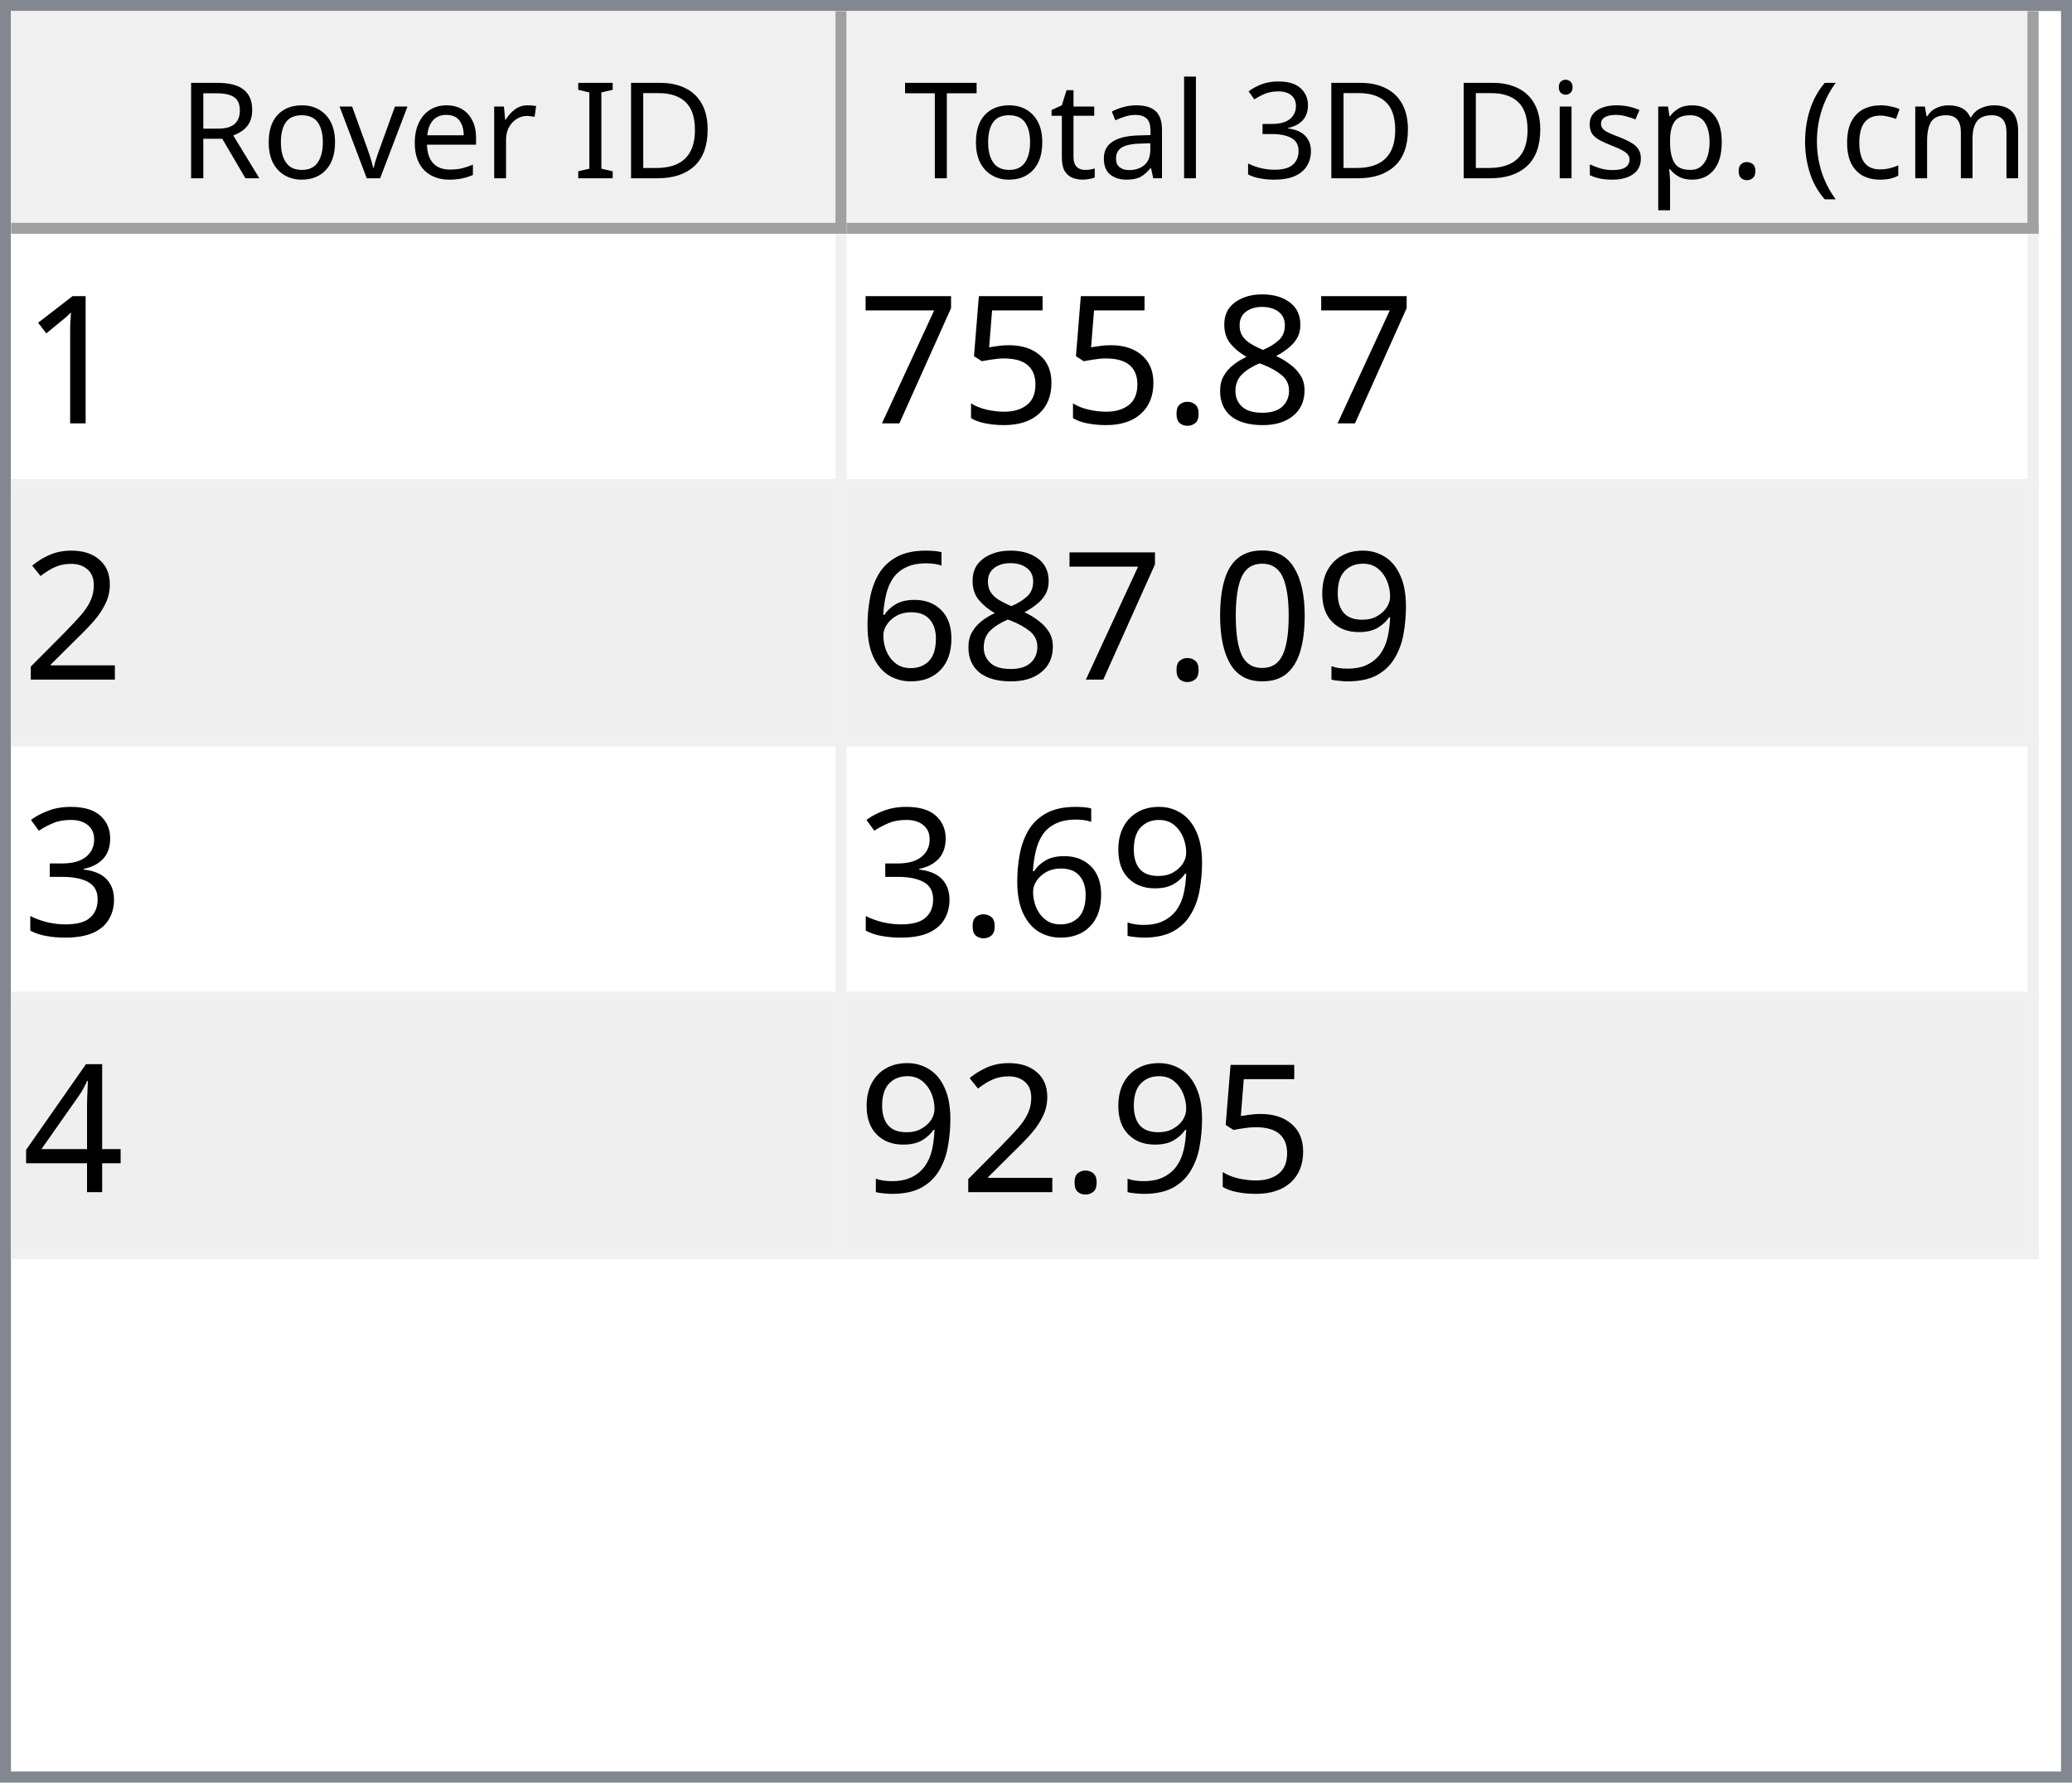
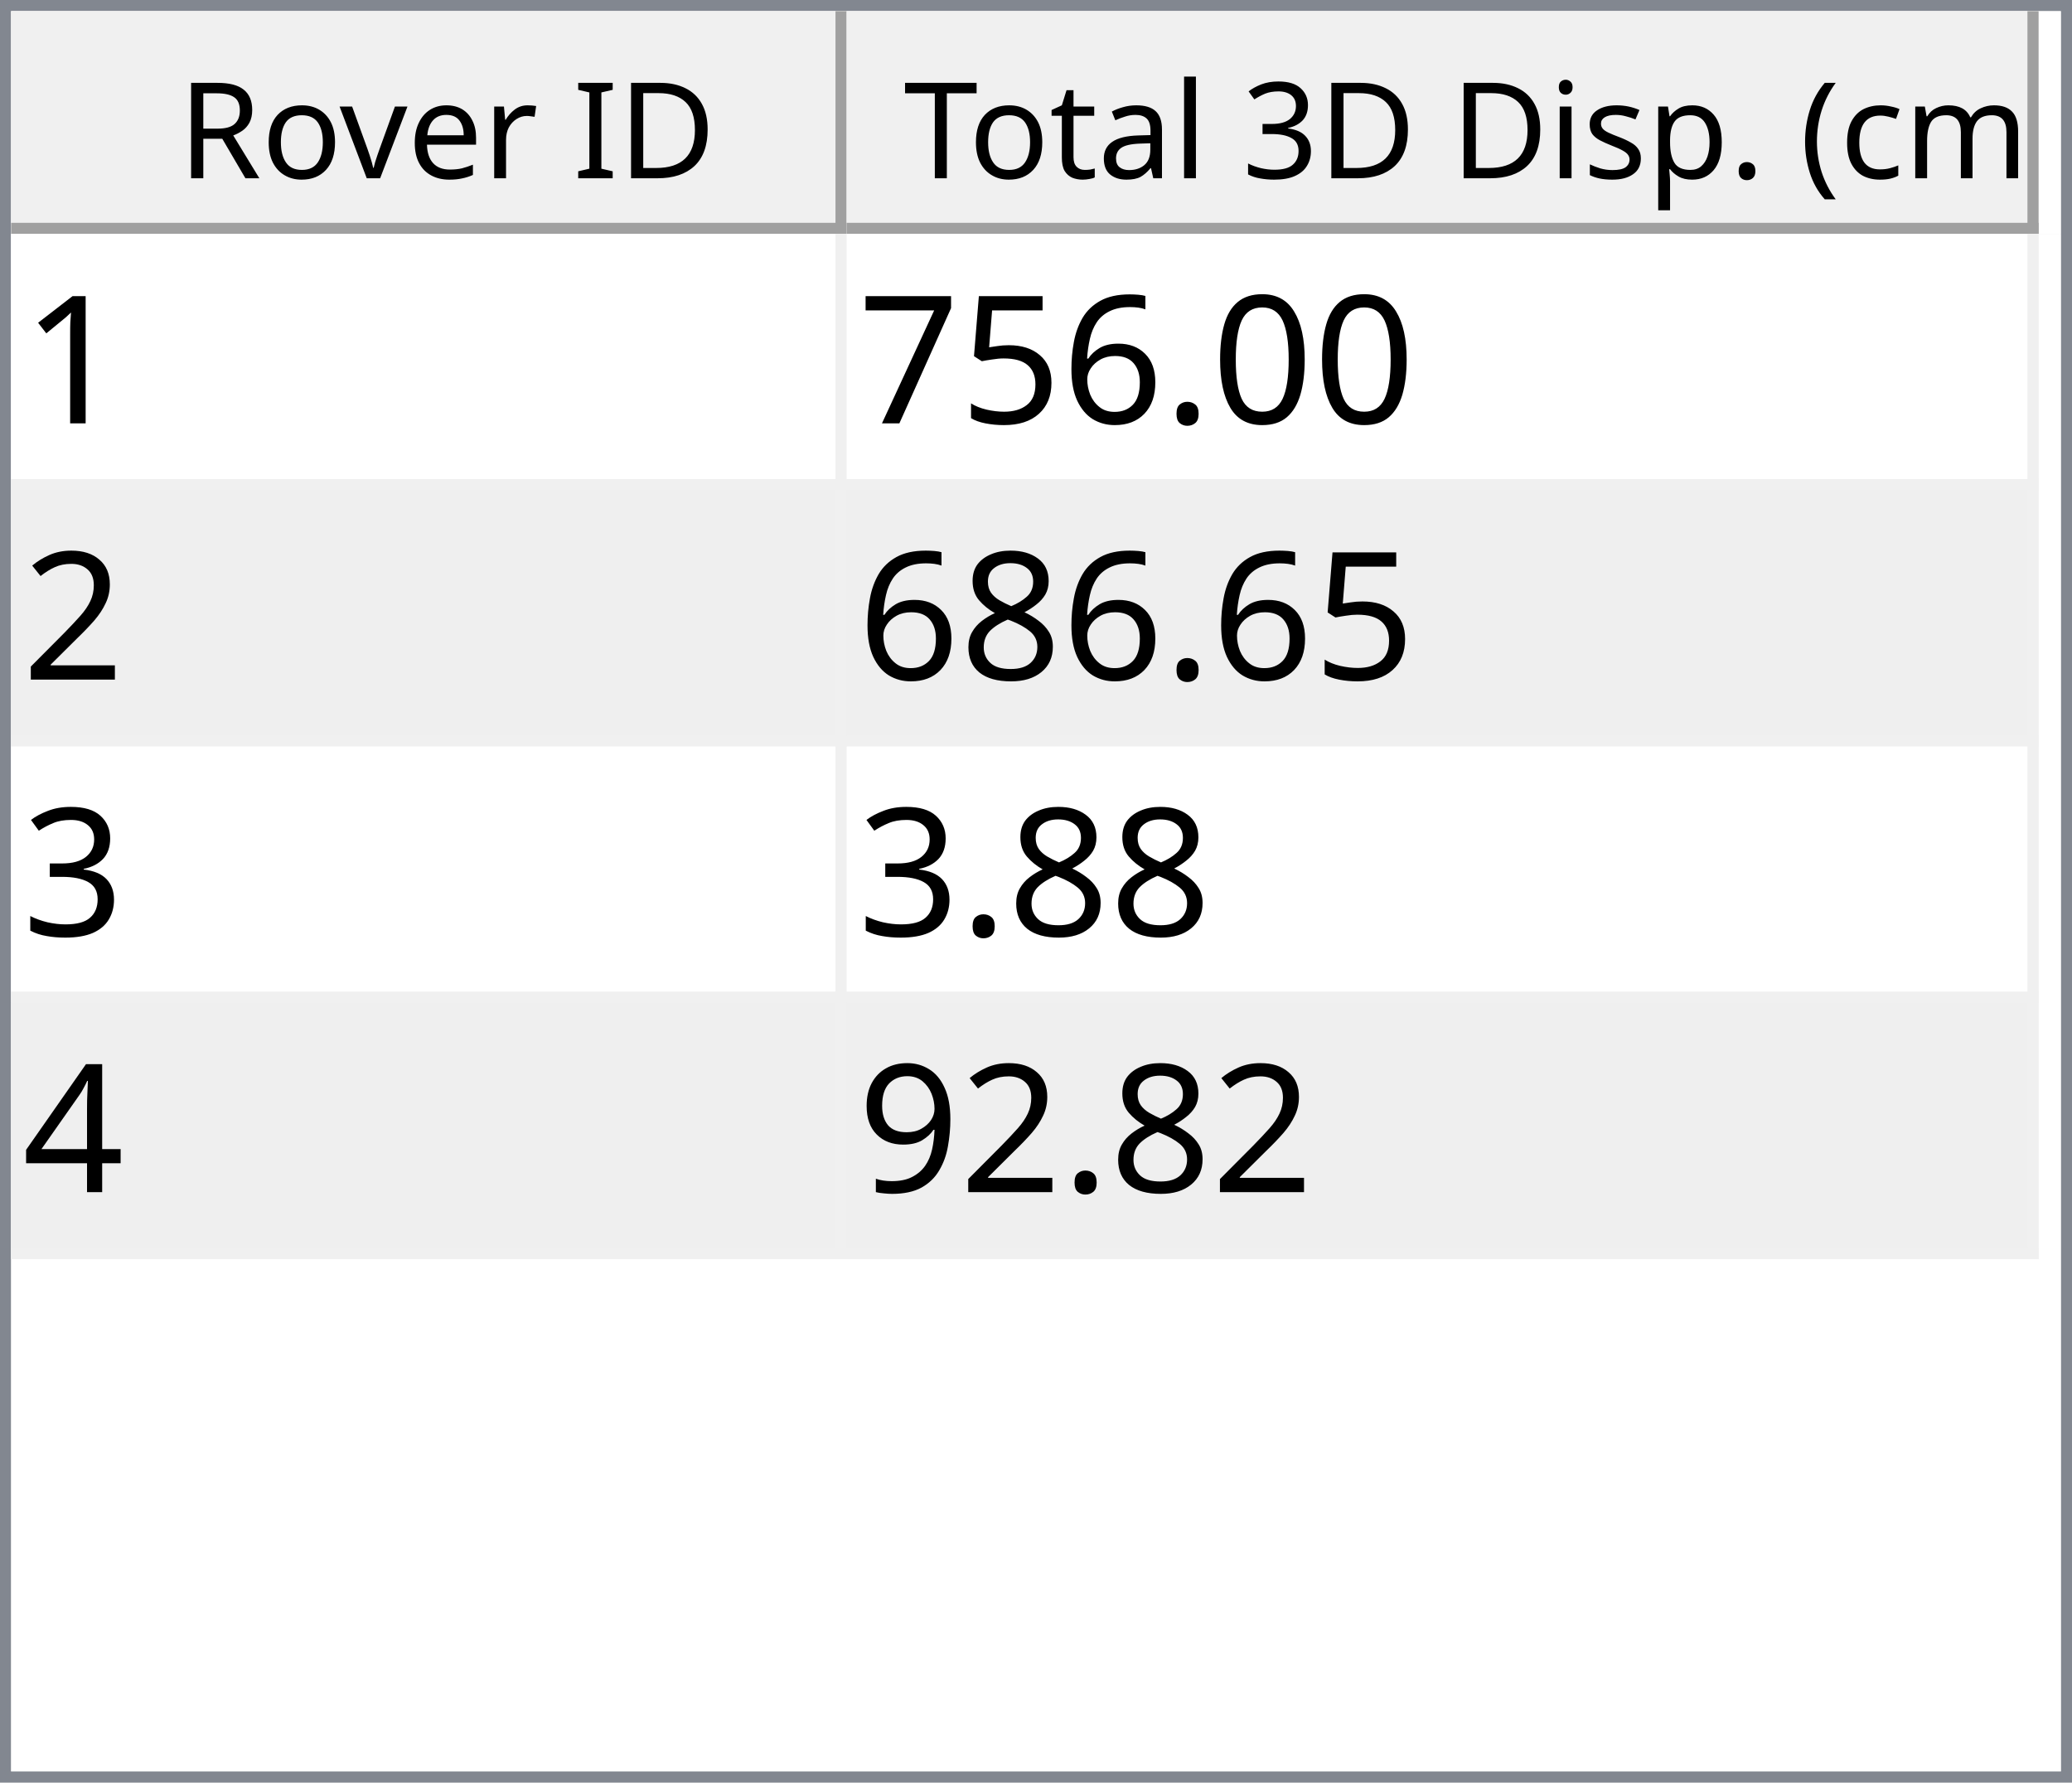
<svg xmlns="http://www.w3.org/2000/svg" style="fill-opacity:1; color-rendering:auto; color-interpolation:auto; text-rendering:auto; stroke:black; stroke-linecap:square; stroke-miterlimit:10; shape-rendering:auto; stroke-opacity:1; fill:black; stroke-dasharray:none; font-weight:normal; stroke-width:1; font-family:'Dialog'; font-style:normal; stroke-linejoin:miter; font-size:12px; stroke-dashoffset:0; image-rendering:auto;" width="186" height="160">
  <defs id="genericDefs" />
  <g>
    <defs id="defs1">
      <clipPath clipPathUnits="userSpaceOnUse" id="clipPath1">
        <path d="M0 0 L186 0 L186 160 L0 160 L0 0 Z" />
      </clipPath>
      <clipPath clipPathUnits="userSpaceOnUse" id="clipPath2">
        <path d="M0 0 L0 160 L186 160 L186 0 Z" />
      </clipPath>
      <clipPath clipPathUnits="userSpaceOnUse" id="clipPath3">
        <path d="M0 0 L0 20 L184 20 L184 0 Z" />
      </clipPath>
      <clipPath clipPathUnits="userSpaceOnUse" id="clipPath4">
        <path d="M0 0 L0 20 L75 20 L75 0 Z" />
      </clipPath>
      <clipPath clipPathUnits="userSpaceOnUse" id="clipPath5">
        <path d="M1 1 L1 19 L74 19 L74 1 Z" />
      </clipPath>
      <clipPath clipPathUnits="userSpaceOnUse" id="clipPath6">
        <path d="M0 0 L0 18 L73 18 L73 0 Z" />
      </clipPath>
      <clipPath clipPathUnits="userSpaceOnUse" id="clipPath7">
        <path d="M-0.5 -0.5 L-0.5 19.5 L74.5 19.5 L74.5 -0.5 Z" />
      </clipPath>
      <clipPath clipPathUnits="userSpaceOnUse" id="clipPath8">
        <path d="M0 0 L0 20 L107 20 L107 0 Z" />
      </clipPath>
      <clipPath clipPathUnits="userSpaceOnUse" id="clipPath9">
        <path d="M1 1 L1 19 L106 19 L106 1 Z" />
      </clipPath>
      <clipPath clipPathUnits="userSpaceOnUse" id="clipPath10">
        <path d="M0 0 L0 18 L105 18 L105 0 Z" />
      </clipPath>
      <clipPath clipPathUnits="userSpaceOnUse" id="clipPath11">
        <path d="M-0.5 -0.5 L-0.5 19.5 L106.5 19.5 L106.5 -0.5 Z" />
      </clipPath>
      <clipPath clipPathUnits="userSpaceOnUse" id="clipPath12">
        <path d="M0 0 L0 138 L184 138 L184 0 Z" />
      </clipPath>
      <clipPath clipPathUnits="userSpaceOnUse" id="clipPath13">
        <path d="M0 0 L0 92 L182 92 L182 0 Z" />
      </clipPath>
      <clipPath clipPathUnits="userSpaceOnUse" id="clipPath14">
        <path d="M-0.5 -0.5 L-0.5 91.5 L181.5 91.5 L181.5 -0.5 Z" />
      </clipPath>
      <clipPath clipPathUnits="userSpaceOnUse" id="clipPath15">
        <path d="M0 0 L0 22 L74 22 L74 0 Z" />
      </clipPath>
      <clipPath clipPathUnits="userSpaceOnUse" id="clipPath16">
        <path d="M0 0 L0 22 L106 22 L106 0 Z" />
      </clipPath>
      <font horiz-adv-x="64.551" id="font1">
        <font-face ascent="107.91" descent="25.098" units-per-em="100" style="font-style:normal; font-family:Segoe UI; font-weight:normal;" />
        <missing-glyph horiz-adv-x="64.551" d="M8.109 0 L8.109 68.266 L56.453 68.266 L56.453 0 L8.109 0 ZM15.328 7.234 L49.219 7.234 L49.219 61.031 L15.328 61.031 L15.328 7.234 Z" />
        <glyph unicode="D" horiz-adv-x="70.117" d="M9.188 0 L9.188 70.016 L28.516 70.016 Q65.531 70.016 65.531 35.891 Q65.531 19.672 55.25 9.836 Q44.969 0 27.734 0 L9.188 0 ZM17.391 62.594 L17.391 7.422 L27.828 7.422 Q41.609 7.422 49.273 14.797 Q56.938 22.172 56.938 35.688 Q56.938 62.594 28.328 62.594 L17.391 62.594 Z" />
        <glyph unicode="I" horiz-adv-x="26.611" d="M17.391 0 L9.188 0 L9.188 70.016 L17.391 70.016 L17.391 0 Z" />
        <glyph unicode=" " horiz-adv-x="27.393" d="" />
        <glyph unicode="r" horiz-adv-x="34.766" d="M34.188 41.891 Q32.078 43.5 28.125 43.5 Q23 43.5 19.555 38.672 Q16.109 33.844 16.109 25.484 L16.109 0 L8.109 0 L8.109 50 L16.109 50 L16.109 39.703 L16.312 39.703 Q18.016 44.969 21.531 47.922 Q25.047 50.875 29.391 50.875 Q32.516 50.875 34.188 50.203 L34.188 41.891 Z" />
        <glyph unicode="e" horiz-adv-x="52.295" d="M48.297 23 L12.984 23 Q13.188 14.656 17.484 10.109 Q21.781 5.562 29.297 5.562 Q37.75 5.562 44.828 11.141 L44.828 3.609 Q38.234 -1.172 27.391 -1.172 Q16.797 -1.172 10.742 5.641 Q4.688 12.453 4.688 24.812 Q4.688 36.469 11.305 43.82 Q17.922 51.172 27.734 51.172 Q37.547 51.172 42.922 44.828 Q48.297 38.484 48.297 27.203 L48.297 23 ZM40.094 29.781 Q40.047 36.719 36.75 40.578 Q33.453 44.438 27.594 44.438 Q21.922 44.438 17.969 40.383 Q14.016 36.328 13.094 29.781 L40.094 29.781 Z" />
        <glyph unicode="v" horiz-adv-x="47.9" d="M47.406 50 L27.484 0 L19.625 0 L0.688 50 L9.469 50 L22.172 13.672 Q23.578 9.672 23.922 6.688 L24.125 6.688 Q24.609 10.453 25.688 13.484 L38.969 50 L47.406 50 Z" />
        <glyph unicode="o" horiz-adv-x="58.594" d="M29 -1.172 Q17.922 -1.172 11.305 5.836 Q4.688 12.844 4.688 24.422 Q4.688 37.016 11.57 44.094 Q18.453 51.172 30.172 51.172 Q41.359 51.172 47.633 44.289 Q53.906 37.406 53.906 25.203 Q53.906 13.234 47.141 6.031 Q40.375 -1.172 29 -1.172 ZM29.594 44.438 Q21.875 44.438 17.383 39.188 Q12.891 33.938 12.891 24.703 Q12.891 15.828 17.43 10.695 Q21.969 5.562 29.594 5.562 Q37.359 5.562 41.531 10.594 Q45.703 15.625 45.703 24.906 Q45.703 34.281 41.531 39.359 Q37.359 44.438 29.594 44.438 Z" />
        <glyph unicode="R" horiz-adv-x="59.814" d="M59.375 0 L49.609 0 L37.891 19.625 Q36.281 22.359 34.766 24.289 Q33.25 26.219 31.664 27.438 Q30.078 28.656 28.25 29.219 Q26.422 29.781 24.125 29.781 L17.391 29.781 L17.391 0 L9.188 0 L9.188 70.016 L30.078 70.016 Q34.672 70.016 38.555 68.867 Q42.438 67.719 45.289 65.375 Q48.141 63.031 49.758 59.547 Q51.375 56.062 51.375 51.375 Q51.375 47.703 50.273 44.656 Q49.172 41.609 47.148 39.211 Q45.125 36.812 42.266 35.133 Q39.406 33.453 35.844 32.516 L35.844 32.328 Q37.594 31.547 38.891 30.547 Q40.188 29.547 41.359 28.18 Q42.531 26.812 43.68 25.078 Q44.828 23.344 46.234 21.047 L59.375 0 ZM17.391 62.594 L17.391 37.203 L28.516 37.203 Q31.594 37.203 34.203 38.133 Q36.812 39.062 38.719 40.797 Q40.625 42.531 41.703 45.047 Q42.781 47.562 42.781 50.688 Q42.781 56.297 39.141 59.445 Q35.5 62.594 28.609 62.594 L17.391 62.594 Z" />
        <glyph unicode=")" horiz-adv-x="30.176" d="M8.297 -15.922 L1.172 -15.922 Q16.406 2.344 16.406 26.812 Q16.406 51.469 1.078 70.016 L8.297 70.016 Q23.531 52.156 23.531 26.703 Q23.531 1.375 8.297 -15.922 Z" />
        <glyph unicode="m" horiz-adv-x="86.133" d="M79.109 0 L71.094 0 L71.094 28.719 Q71.094 37.016 68.531 40.727 Q65.969 44.438 59.906 44.438 Q54.781 44.438 51.195 39.75 Q47.609 35.062 47.609 28.516 L47.609 0 L39.594 0 L39.594 29.688 Q39.594 44.438 28.219 44.438 Q22.953 44.438 19.531 40.016 Q16.109 35.594 16.109 28.516 L16.109 0 L8.109 0 L8.109 50 L16.109 50 L16.109 42.094 L16.312 42.094 Q21.625 51.172 31.844 51.172 Q36.969 51.172 40.773 48.312 Q44.578 45.453 46 40.828 Q51.562 51.172 62.594 51.172 Q79.109 51.172 79.109 30.812 L79.109 0 Z" />
        <glyph unicode="c" horiz-adv-x="46.191" d="M42.188 2.297 Q36.422 -1.172 28.516 -1.172 Q17.828 -1.172 11.258 5.789 Q4.688 12.75 4.688 23.828 Q4.688 36.188 11.766 43.68 Q18.844 51.172 30.672 51.172 Q37.25 51.172 42.281 48.734 L42.281 40.531 Q36.719 44.438 30.375 44.438 Q22.703 44.438 17.797 38.945 Q12.891 33.453 12.891 24.516 Q12.891 15.719 17.508 10.641 Q22.125 5.562 29.891 5.562 Q36.422 5.562 42.188 9.906 L42.188 2.297 Z" />
        <glyph unicode="(" horiz-adv-x="30.176" d="M29.109 -15.922 L21.969 -15.922 Q6.844 1.375 6.844 26.703 Q6.844 52.156 21.969 70.016 L29.203 70.016 Q13.875 51.469 13.875 26.812 Q13.875 2.344 29.109 -15.922 Z" />
        <glyph unicode="." horiz-adv-x="21.68" d="M10.891 -1.078 Q8.641 -1.078 7.055 0.539 Q5.469 2.156 5.469 4.391 Q5.469 6.641 7.055 8.273 Q8.641 9.906 10.891 9.906 Q13.188 9.906 14.797 8.273 Q16.406 6.641 16.406 4.391 Q16.406 2.156 14.797 0.539 Q13.188 -1.078 10.891 -1.078 Z" />
        <glyph unicode="p" horiz-adv-x="58.789" d="M16.312 7.234 L16.109 7.234 L16.109 -23 L8.109 -23 L8.109 50 L16.109 50 L16.109 41.219 L16.312 41.219 Q22.219 51.172 33.594 51.172 Q43.266 51.172 48.688 44.461 Q54.109 37.75 54.109 26.469 Q54.109 13.922 48 6.375 Q41.891 -1.172 31.297 -1.172 Q21.578 -1.172 16.312 7.234 ZM16.109 27.391 L16.109 20.406 Q16.109 14.203 20.141 9.883 Q24.172 5.562 30.375 5.562 Q37.641 5.562 41.773 11.133 Q45.906 16.703 45.906 26.609 Q45.906 34.969 42.047 39.703 Q38.188 44.438 31.594 44.438 Q24.609 44.438 20.359 39.578 Q16.109 34.719 16.109 27.391 Z" />
        <glyph unicode="s" horiz-adv-x="42.432" d="M5.078 1.812 L5.078 10.406 Q11.625 5.562 19.484 5.562 Q30.031 5.562 30.031 12.594 Q30.031 14.594 29.125 15.992 Q28.219 17.391 26.68 18.461 Q25.141 19.531 23.07 20.383 Q21 21.234 18.609 22.172 Q15.281 23.484 12.766 24.828 Q10.25 26.172 8.57 27.859 Q6.891 29.547 6.031 31.695 Q5.172 33.844 5.172 36.719 Q5.172 40.234 6.789 42.945 Q8.406 45.656 11.086 47.484 Q13.766 49.312 17.211 50.242 Q20.656 51.172 24.312 51.172 Q30.812 51.172 35.938 48.922 L35.938 40.828 Q30.422 44.438 23.25 44.438 Q21 44.438 19.195 43.922 Q17.391 43.406 16.094 42.477 Q14.797 41.547 14.086 40.258 Q13.375 38.969 13.375 37.406 Q13.375 35.453 14.086 34.133 Q14.797 32.812 16.164 31.789 Q17.531 30.766 19.484 29.938 Q21.438 29.109 23.922 28.125 Q27.25 26.859 29.883 25.516 Q32.516 24.172 34.375 22.484 Q36.234 20.797 37.234 18.602 Q38.234 16.406 38.234 13.375 Q38.234 9.672 36.602 6.938 Q34.969 4.203 32.234 2.398 Q29.5 0.594 25.93 -0.289 Q22.359 -1.172 18.453 -1.172 Q10.75 -1.172 5.078 1.812 Z" />
        <glyph unicode="i" horiz-adv-x="24.219" d="M12.203 62.703 Q10.062 62.703 8.547 64.164 Q7.031 65.625 7.031 67.875 Q7.031 70.125 8.547 71.609 Q10.062 73.094 12.203 73.094 Q14.406 73.094 15.945 71.609 Q17.484 70.125 17.484 67.875 Q17.484 65.719 15.945 64.211 Q14.406 62.703 12.203 62.703 ZM16.109 0 L8.109 0 L8.109 50 L16.109 50 L16.109 0 Z" />
        <glyph unicode="3" horiz-adv-x="53.906" d="M46.531 19.828 Q46.531 15.094 44.75 11.211 Q42.969 7.328 39.719 4.57 Q36.469 1.812 31.93 0.297 Q27.391 -1.219 21.922 -1.219 Q11.922 -1.219 6 2.594 L6 11.188 Q13.094 5.609 22.219 5.609 Q25.875 5.609 28.828 6.539 Q31.781 7.469 33.906 9.227 Q36.031 10.984 37.18 13.477 Q38.328 15.969 38.328 19.094 Q38.328 32.812 18.797 32.812 L12.984 32.812 L12.984 39.594 L18.5 39.594 Q35.797 39.594 35.797 52.484 Q35.797 64.406 22.609 64.406 Q15.188 64.406 8.688 59.422 L8.688 67.188 Q15.375 71.188 24.609 71.188 Q29 71.188 32.57 69.969 Q36.141 68.75 38.68 66.555 Q41.219 64.359 42.609 61.281 Q44 58.203 44 54.5 Q44 40.672 30.031 36.719 L30.031 36.531 Q33.594 36.141 36.625 34.797 Q39.656 33.453 41.852 31.305 Q44.047 29.156 45.289 26.25 Q46.531 23.344 46.531 19.828 Z" />
        <glyph unicode="l" horiz-adv-x="24.219" d="M16.109 0 L8.109 0 L8.109 74.031 L16.109 74.031 L16.109 0 Z" />
        <glyph unicode="a" horiz-adv-x="50.879" d="M43.891 0 L35.891 0 L35.891 7.812 L35.688 7.812 Q30.469 -1.172 20.312 -1.172 Q12.844 -1.172 8.617 2.781 Q4.391 6.734 4.391 13.281 Q4.391 27.297 20.906 29.594 L35.891 31.688 Q35.891 44.438 25.594 44.438 Q16.547 44.438 9.281 38.281 L9.281 46.484 Q16.656 51.172 26.266 51.172 Q43.891 51.172 43.891 32.516 L43.891 0 ZM35.891 25.297 L23.828 23.641 Q18.266 22.859 15.43 20.875 Q12.594 18.891 12.594 13.875 Q12.594 10.203 15.211 7.883 Q17.828 5.562 22.172 5.562 Q28.125 5.562 32.008 9.742 Q35.891 13.922 35.891 20.312 L35.891 25.297 Z" />
        <glyph unicode="t" horiz-adv-x="33.887" d="M31.297 0.484 Q28.469 -1.078 23.828 -1.078 Q10.688 -1.078 10.688 13.578 L10.688 43.172 L2.094 43.172 L2.094 50 L10.688 50 L10.688 62.203 L18.703 64.797 L18.703 50 L31.297 50 L31.297 43.172 L18.703 43.172 L18.703 14.984 Q18.703 9.969 20.414 7.82 Q22.125 5.672 26.078 5.672 Q29.109 5.672 31.297 7.328 L31.297 0.484 Z" />
        <glyph unicode="T" horiz-adv-x="52.393" d="M50.594 62.594 L30.375 62.594 L30.375 0 L22.172 0 L22.172 62.594 L2 62.594 L2 70.016 L50.594 70.016 L50.594 62.594 Z" />
      </font>
      <font horiz-adv-x="75.0" id="font2">
        <font-face ascent="100.537" descent="21.973" units-per-em="100" style="font-style:normal; font-family:sans-serif; font-weight:normal;" />
        <missing-glyph horiz-adv-x="75.0" d="M12.5 0 L12.5 62.5 L62.5 62.5 L62.5 0 L12.5 0 ZM14.062 1.562 L60.938 1.562 L60.938 60.938 L14.062 60.938 L14.062 1.562 Z" />
        <glyph unicode="1" horiz-adv-x="55.615" d="M37.25 0 L28.469 0 L28.469 56 Q25.297 52.984 20.141 49.953 Q14.984 46.922 10.891 45.406 L10.891 53.906 Q18.266 57.375 23.781 62.305 Q29.297 67.234 31.594 71.875 L37.25 71.875 L37.25 0 Z" />
-         <glyph unicode="8" horiz-adv-x="55.615" d="M17.672 38.812 Q12.203 40.828 9.57 44.539 Q6.938 48.25 6.938 53.422 Q6.938 61.234 12.555 66.555 Q18.172 71.875 27.484 71.875 Q36.859 71.875 42.578 66.43 Q48.297 60.984 48.297 53.172 Q48.297 48.188 45.68 44.508 Q43.062 40.828 37.75 38.812 Q44.344 36.672 47.781 31.883 Q51.219 27.094 51.219 20.453 Q51.219 11.281 44.727 5.031 Q38.234 -1.219 27.641 -1.219 Q17.047 -1.219 10.547 5.055 Q4.047 11.328 4.047 20.703 Q4.047 27.688 7.594 32.398 Q11.141 37.109 17.672 38.812 ZM15.922 53.719 Q15.922 48.641 19.195 45.414 Q22.469 42.188 27.688 42.188 Q32.766 42.188 36.016 45.383 Q39.266 48.578 39.266 53.219 Q39.266 58.062 35.914 61.359 Q32.562 64.656 27.594 64.656 Q22.562 64.656 19.242 61.43 Q15.922 58.203 15.922 53.719 ZM13.094 20.656 Q13.094 16.891 14.875 13.375 Q16.656 9.859 20.172 7.93 Q23.688 6 27.734 6 Q34.031 6 38.133 10.055 Q42.234 14.109 42.234 20.359 Q42.234 26.703 38.016 30.859 Q33.797 35.016 27.438 35.016 Q21.234 35.016 17.164 30.914 Q13.094 26.812 13.094 20.656 Z" />
+         <glyph unicode="0" horiz-adv-x="55.615" d="M4.156 35.297 Q4.156 48 6.766 55.742 Q9.375 63.484 14.523 67.68 Q19.672 71.875 27.484 71.875 Q33.25 71.875 37.594 69.555 Q41.938 67.234 44.773 62.867 Q47.609 58.5 49.219 52.227 Q50.828 45.953 50.828 35.297 Q50.828 22.703 48.242 14.969 Q45.656 7.234 40.508 3.008 Q35.359 -1.219 27.484 -1.219 Q17.141 -1.219 11.234 6.203 Q4.156 15.141 4.156 35.297 ZM13.188 35.297 Q13.188 17.672 17.312 11.836 Q21.438 6 27.484 6 Q33.547 6 37.672 11.859 Q41.797 17.719 41.797 35.297 Q41.797 52.984 37.672 58.789 Q33.547 64.594 27.391 64.594 Q21.344 64.594 17.719 59.469 Q13.188 52.938 13.188 35.297 Z" />
        <glyph unicode="." horiz-adv-x="27.783" d="M9.078 0 L9.078 10.016 L19.094 10.016 L19.094 0 L9.078 0 Z" />
+         <glyph unicode="6" horiz-adv-x="55.615" d="M49.75 54.047 L41.016 53.375 Q39.844 58.547 37.703 60.891 Q34.125 64.656 28.906 64.656 Q24.703 64.656 21.531 62.312 Q17.391 59.281 14.992 53.469 Q12.594 47.656 12.5 36.922 Q15.672 41.75 20.266 44.094 Q24.859 46.438 29.891 46.438 Q38.672 46.438 44.852 39.969 Q51.031 33.5 51.031 23.25 Q51.031 16.5 48.125 10.719 Q45.219 4.938 40.141 1.859 Q35.062 -1.219 28.609 -1.219 Q17.625 -1.219 10.695 6.859 Q3.766 14.938 3.766 33.5 Q3.766 54.25 11.422 63.672 Q18.109 71.875 29.438 71.875 Q37.891 71.875 43.289 67.141 Q48.688 62.406 49.75 54.047 ZM13.875 23.188 Q13.875 18.656 15.797 14.508 Q17.719 10.359 21.188 8.18 Q24.656 6 28.469 6 Q34.031 6 38.039 10.492 Q42.047 14.984 42.047 22.703 Q42.047 30.125 38.086 34.398 Q34.125 38.672 28.125 38.672 Q22.172 38.672 18.023 34.398 Q13.875 30.125 13.875 23.188 Z" />
        <glyph unicode="5" horiz-adv-x="55.615" d="M4.156 18.75 L13.375 19.531 Q14.406 12.797 18.141 9.398 Q21.875 6 27.156 6 Q33.5 6 37.891 10.789 Q42.281 15.578 42.281 23.484 Q42.281 31 38.062 35.352 Q33.844 39.703 27 39.703 Q22.75 39.703 19.336 37.773 Q15.922 35.844 13.969 32.766 L5.719 33.844 L12.641 70.609 L48.25 70.609 L48.25 62.203 L19.672 62.203 L15.828 42.969 Q22.266 47.469 29.344 47.469 Q38.719 47.469 45.164 40.969 Q51.609 34.469 51.609 24.266 Q51.609 14.547 45.953 7.469 Q39.062 -1.219 27.156 -1.219 Q17.391 -1.219 11.211 4.25 Q5.031 9.719 4.156 18.75 Z" />
        <glyph unicode="7" horiz-adv-x="55.615" d="M4.734 62.203 L4.734 70.656 L51.078 70.656 L51.078 63.812 Q44.234 56.547 37.523 44.484 Q30.812 32.422 27.156 19.672 Q24.516 10.688 23.781 0 L14.75 0 Q14.891 8.453 18.062 20.414 Q21.234 32.375 27.172 43.484 Q33.109 54.594 39.797 62.203 L4.734 62.203 Z" />
        <glyph unicode="2" horiz-adv-x="55.615" d="M50.344 8.453 L50.344 0 L3.031 0 Q2.938 3.172 4.047 6.109 Q5.859 10.938 9.836 15.625 Q13.812 20.312 21.344 26.469 Q33.016 36.031 37.117 41.625 Q41.219 47.219 41.219 52.203 Q41.219 57.422 37.477 61.008 Q33.734 64.594 27.734 64.594 Q21.391 64.594 17.578 60.789 Q13.766 56.984 13.719 50.25 L4.688 51.172 Q5.609 61.281 11.664 66.578 Q17.719 71.875 27.938 71.875 Q38.234 71.875 44.242 66.164 Q50.25 60.453 50.25 52 Q50.25 47.703 48.492 43.555 Q46.734 39.406 42.656 34.812 Q38.578 30.219 29.109 22.219 Q21.188 15.578 18.945 13.211 Q16.703 10.844 15.234 8.453 L50.344 8.453 Z" />
-         <glyph unicode="9" horiz-adv-x="55.615" d="M5.469 16.547 L13.922 17.328 Q14.984 11.375 18.016 8.688 Q21.047 6 25.781 6 Q29.828 6 32.883 7.859 Q35.938 9.719 37.891 12.82 Q39.844 15.922 41.164 21.195 Q42.484 26.469 42.484 31.938 Q42.484 32.516 42.438 33.688 Q39.797 29.5 35.234 26.883 Q30.672 24.266 25.344 24.266 Q16.453 24.266 10.305 30.711 Q4.156 37.156 4.156 47.703 Q4.156 58.594 10.578 65.234 Q17 71.875 26.656 71.875 Q33.641 71.875 39.43 68.117 Q45.219 64.359 48.219 57.398 Q51.219 50.438 51.219 37.25 Q51.219 23.531 48.242 15.406 Q45.266 7.281 39.383 3.031 Q33.5 -1.219 25.594 -1.219 Q17.188 -1.219 11.867 3.445 Q6.547 8.109 5.469 16.547 ZM41.453 48.141 Q41.453 55.719 37.43 60.156 Q33.406 64.594 27.734 64.594 Q21.875 64.594 17.531 59.812 Q13.188 55.031 13.188 47.406 Q13.188 40.578 17.312 36.305 Q21.438 32.031 27.484 32.031 Q33.594 32.031 37.523 36.305 Q41.453 40.578 41.453 48.141 Z" />
-         <glyph unicode="0" horiz-adv-x="55.615" d="M4.156 35.297 Q4.156 48 6.766 55.742 Q9.375 63.484 14.523 67.68 Q19.672 71.875 27.484 71.875 Q33.25 71.875 37.594 69.555 Q41.938 67.234 44.773 62.867 Q47.609 58.5 49.219 52.227 Q50.828 45.953 50.828 35.297 Q50.828 22.703 48.242 14.969 Q45.656 7.234 40.508 3.008 Q35.359 -1.219 27.484 -1.219 Q17.141 -1.219 11.234 6.203 Q4.156 15.141 4.156 35.297 ZM13.188 35.297 Q13.188 17.672 17.312 11.836 Q21.438 6 27.484 6 Q33.547 6 37.672 11.859 Q41.797 17.719 41.797 35.297 Q41.797 52.984 37.672 58.789 Q33.547 64.594 27.391 64.594 Q21.344 64.594 17.719 59.469 Q13.188 52.938 13.188 35.297 Z" />
-         <glyph unicode="6" horiz-adv-x="55.615" d="M49.75 54.047 L41.016 53.375 Q39.844 58.547 37.703 60.891 Q34.125 64.656 28.906 64.656 Q24.703 64.656 21.531 62.312 Q17.391 59.281 14.992 53.469 Q12.594 47.656 12.5 36.922 Q15.672 41.75 20.266 44.094 Q24.859 46.438 29.891 46.438 Q38.672 46.438 44.852 39.969 Q51.031 33.5 51.031 23.25 Q51.031 16.5 48.125 10.719 Q45.219 4.938 40.141 1.859 Q35.062 -1.219 28.609 -1.219 Q17.625 -1.219 10.695 6.859 Q3.766 14.938 3.766 33.5 Q3.766 54.25 11.422 63.672 Q18.109 71.875 29.438 71.875 Q37.891 71.875 43.289 67.141 Q48.688 62.406 49.75 54.047 ZM13.875 23.188 Q13.875 18.656 15.797 14.508 Q17.719 10.359 21.188 8.18 Q24.656 6 28.469 6 Q34.031 6 38.039 10.492 Q42.047 14.984 42.047 22.703 Q42.047 30.125 38.086 34.398 Q34.125 38.672 28.125 38.672 Q22.172 38.672 18.023 34.398 Q13.875 30.125 13.875 23.188 Z" />
+         <glyph unicode="8" horiz-adv-x="55.615" d="M17.672 38.812 Q12.203 40.828 9.57 44.539 Q6.938 48.25 6.938 53.422 Q6.938 61.234 12.555 66.555 Q18.172 71.875 27.484 71.875 Q36.859 71.875 42.578 66.43 Q48.297 60.984 48.297 53.172 Q48.297 48.188 45.68 44.508 Q43.062 40.828 37.75 38.812 Q44.344 36.672 47.781 31.883 Q51.219 27.094 51.219 20.453 Q51.219 11.281 44.727 5.031 Q38.234 -1.219 27.641 -1.219 Q17.047 -1.219 10.547 5.055 Q4.047 11.328 4.047 20.703 Q4.047 27.688 7.594 32.398 Q11.141 37.109 17.672 38.812 ZM15.922 53.719 Q15.922 48.641 19.195 45.414 Q22.469 42.188 27.688 42.188 Q32.766 42.188 36.016 45.383 Q39.266 48.578 39.266 53.219 Q39.266 58.062 35.914 61.359 Q32.562 64.656 27.594 64.656 Q22.562 64.656 19.242 61.43 Q15.922 58.203 15.922 53.719 ZM13.094 20.656 Q13.094 16.891 14.875 13.375 Q16.656 9.859 20.172 7.93 Q23.688 6 27.734 6 Q34.031 6 38.133 10.055 Q42.234 14.109 42.234 20.359 Q42.234 26.703 38.016 30.859 Q33.797 35.016 27.438 35.016 Q21.234 35.016 17.164 30.914 Q13.094 26.812 13.094 20.656 Z" />
        <glyph unicode="3" horiz-adv-x="55.615" d="M4.203 18.891 L12.984 20.062 Q14.5 12.594 18.141 9.297 Q21.781 6 27 6 Q33.203 6 37.477 10.297 Q41.75 14.594 41.75 20.953 Q41.75 27 37.797 30.93 Q33.844 34.859 27.734 34.859 Q25.25 34.859 21.531 33.891 L22.516 41.609 Q23.391 41.5 23.922 41.5 Q29.547 41.5 34.039 44.43 Q38.531 47.359 38.531 53.469 Q38.531 58.297 35.258 61.477 Q31.984 64.656 26.812 64.656 Q21.688 64.656 18.266 61.43 Q14.844 58.203 13.875 51.766 L5.078 53.328 Q6.688 62.156 12.398 67.016 Q18.109 71.875 26.609 71.875 Q32.469 71.875 37.398 69.359 Q42.328 66.844 44.945 62.5 Q47.562 58.156 47.562 53.266 Q47.562 48.641 45.07 44.828 Q42.578 41.016 37.703 38.766 Q44.047 37.312 47.562 32.695 Q51.078 28.078 51.078 21.141 Q51.078 11.766 44.242 5.25 Q37.406 -1.266 26.953 -1.266 Q17.531 -1.266 11.305 4.352 Q5.078 9.969 4.203 18.891 Z" />
        <glyph unicode="4" horiz-adv-x="55.615" d="M32.328 0 L32.328 17.141 L1.266 17.141 L1.266 25.203 L33.938 71.578 L41.109 71.578 L41.109 25.203 L50.781 25.203 L50.781 17.141 L41.109 17.141 L41.109 0 L32.328 0 ZM32.328 25.203 L32.328 57.469 L9.906 25.203 L32.328 25.203 Z" />
+         <glyph unicode="9" horiz-adv-x="55.615" d="M5.469 16.547 L13.922 17.328 Q14.984 11.375 18.016 8.688 Q21.047 6 25.781 6 Q29.828 6 32.883 7.859 Q35.938 9.719 37.891 12.82 Q39.844 15.922 41.164 21.195 Q42.484 26.469 42.484 31.938 Q42.484 32.516 42.438 33.688 Q39.797 29.5 35.234 26.883 Q30.672 24.266 25.344 24.266 Q16.453 24.266 10.305 30.711 Q4.156 37.156 4.156 47.703 Q4.156 58.594 10.578 65.234 Q17 71.875 26.656 71.875 Q33.641 71.875 39.43 68.117 Q45.219 64.359 48.219 57.398 Q51.219 50.438 51.219 37.25 Q51.219 23.531 48.242 15.406 Q45.266 7.281 39.383 3.031 Q33.5 -1.219 25.594 -1.219 Q17.188 -1.219 11.867 3.445 Q6.547 8.109 5.469 16.547 ZM41.453 48.141 Q41.453 55.719 37.43 60.156 Q33.406 64.594 27.734 64.594 Q21.875 64.594 17.531 59.812 Q13.188 55.031 13.188 47.406 Q13.188 40.578 17.312 36.305 Q21.438 32.031 27.484 32.031 Q33.594 32.031 37.523 36.305 Q41.453 40.578 41.453 48.141 Z" />
      </font>
    </defs>
    <g style="fill:white; stroke:white;">
      <rect x="0" y="0" width="186" style="clip-path:url(#clipPath1); stroke:none;" height="160" />
    </g>
    <g style="fill:white; text-rendering:optimizeSpeed; color-rendering:optimizeSpeed; image-rendering:optimizeSpeed; shape-rendering:crispEdges; stroke:white; color-interpolation:sRGB;">
      <rect x="0" width="186" height="160" y="0" style="stroke:none;" />
      <path style="stroke:none;" d="M0 160 L186 160 L186 0 L0 0 Z" />
    </g>
    <g style="fill:rgb(240,240,240); font-family:'Segoe UI'; stroke:rgb(240,240,240);">
      <rect x="0" y="0" width="186" style="clip-path:url(#clipPath2); stroke:none;" height="160" />
    </g>
    <g style="fill:rgb(130,135,144); font-family:'Segoe UI'; stroke:rgb(130,135,144);">
      <path d="M0 0 L186 0 L186 160 L0 160 L0 0 ZM1 1 L185 1 L185 159 L1 159 L1 1 Z" style="fill-rule:evenodd; clip-path:url(#clipPath2); stroke:none;" />
    </g>
    <g style="fill:white; font-family:'Segoe UI'; stroke:white;" transform="translate(1,1)">
      <rect x="0" y="0" width="184" style="clip-path:url(#clipPath3); stroke:none;" height="20" />
    </g>
    <g style="fill:rgb(240,240,240); font-family:'Segoe UI'; stroke:rgb(240,240,240);" transform="translate(1,1)">
      <rect x="0" y="0" width="75" style="clip-path:url(#clipPath4); stroke:none;" height="20" />
    </g>
    <g style="font-family:'Segoe UI';" transform="translate(2,2)">
      <text x="14" xml:space="preserve" y="14" style="clip-path:url(#clipPath6); stroke:none;">Rover ID</text>
    </g>
    <g style="fill:rgb(160,160,160); font-family:'Segoe UI'; stroke:rgb(160,160,160); stroke-linejoin:bevel;" transform="translate(1.5,1.5)">
      <line x1="74" x2="74" y1="0" style="fill:none; clip-path:url(#clipPath7);" y2="19" />
    </g>
    <g style="fill:rgb(160,160,160); font-family:'Segoe UI'; stroke:rgb(160,160,160); stroke-linejoin:bevel;" transform="matrix(1,0,0,1,1,1) translate(0.5,0.5)">
      <line x1="0" x2="74" y1="19" style="fill:none; clip-path:url(#clipPath7);" y2="19" />
    </g>
    <g style="fill:rgb(240,240,240); font-family:'Segoe UI'; stroke:rgb(240,240,240);" transform="translate(76,1)">
      <rect x="0" y="0" width="107" style="clip-path:url(#clipPath8); stroke:none;" height="20" />
    </g>
    <g style="font-family:'Segoe UI';" transform="translate(77,2)">
      <text x="1" xml:space="preserve" y="14" style="clip-path:url(#clipPath10); stroke:none;"> Total 3D Disp. (cm)</text>
    </g>
    <g style="fill:rgb(160,160,160); font-family:'Segoe UI'; stroke:rgb(160,160,160); stroke-linejoin:bevel;" transform="translate(76.5,1.5)">
      <line x1="106" x2="106" y1="0" style="fill:none; clip-path:url(#clipPath11);" y2="19" />
    </g>
    <g style="fill:rgb(160,160,160); font-family:'Segoe UI'; stroke:rgb(160,160,160); stroke-linejoin:bevel;" transform="matrix(1,0,0,1,76,1) translate(0.5,0.5)">
      <line x1="0" x2="106" y1="19" style="fill:none; clip-path:url(#clipPath11);" y2="19" />
    </g>
    <g style="fill:white; font-family:'Segoe UI'; stroke:white;" transform="translate(1,21)">
      <rect x="0" y="0" width="184" style="clip-path:url(#clipPath12); stroke:none;" height="138" />
    </g>
    <g style="fill:rgb(240,240,240); font-size:16px; font-family:sans-serif; stroke:rgb(240,240,240);" transform="translate(1,21)">
      <rect x="0" y="0" width="182" style="clip-path:url(#clipPath13); stroke:none;" height="92" />
      <line transform="translate(0.5,0.5)" x1="0" x2="181" y1="22" style="clip-path:url(#clipPath14); fill:none; stroke-linejoin:bevel;" y2="22" />
    </g>
    <g transform="matrix(1,0,0,1,1,21) translate(0.5,0.5)" style="fill:rgb(240,240,240); font-size:16px; font-family:sans-serif; stroke:rgb(240,240,240); stroke-linejoin:bevel;">
      <line x1="0" x2="181" y1="45" style="fill:none; clip-path:url(#clipPath14);" y2="45" />
    </g>
    <g transform="matrix(1,0,0,1,1,21) translate(0.5,0.5)" style="fill:rgb(240,240,240); font-size:16px; font-family:sans-serif; stroke:rgb(240,240,240); stroke-linejoin:bevel;">
      <line x1="0" x2="181" y1="68" style="fill:none; clip-path:url(#clipPath14);" y2="68" />
    </g>
    <g transform="matrix(1,0,0,1,1,21) translate(0.5,0.5)" style="fill:rgb(240,240,240); font-size:16px; font-family:sans-serif; stroke:rgb(240,240,240); stroke-linejoin:bevel;">
      <line x1="0" x2="181" y1="91" style="fill:none; clip-path:url(#clipPath14);" y2="91" />
    </g>
    <g transform="matrix(1,0,0,1,1,21) translate(0.5,0.5)" style="fill:rgb(240,240,240); font-size:16px; font-family:sans-serif; stroke:rgb(240,240,240); stroke-linejoin:bevel;">
      <line x1="74" x2="74" y1="0" style="fill:none; clip-path:url(#clipPath14);" y2="91" />
    </g>
    <g transform="matrix(1,0,0,1,1,21) translate(0.5,0.5)" style="fill:rgb(240,240,240); font-size:16px; font-family:sans-serif; stroke:rgb(240,240,240); stroke-linejoin:bevel;">
      <line x1="181" x2="181" y1="0" style="fill:none; clip-path:url(#clipPath14);" y2="91" />
    </g>
    <g style="fill:white; font-size:16px; font-family:sans-serif; stroke:white;" transform="matrix(1,0,0,1,1,21)">
      <rect x="0" y="0" width="74" style="clip-path:url(#clipPath15); stroke:none;" height="22" />
      <text x="1" y="17" style="fill:black; clip-path:url(#clipPath15); stroke:none;" xml:space="preserve">1</text>
    </g>
    <g style="fill:white; font-size:16px; font-family:sans-serif; stroke:white;" transform="matrix(1,0,0,1,1,21) translate(75,0)">
      <rect x="0" y="0" width="106" style="clip-path:url(#clipPath16); stroke:none;" height="22" />
-       <text x="1" y="17" style="fill:black; clip-path:url(#clipPath16); stroke:none;" xml:space="preserve">755.87</text>
+       <text x="1" y="17" style="fill:black; clip-path:url(#clipPath16); stroke:none;" xml:space="preserve">756.00</text>
    </g>
    <g style="fill:rgb(239,239,239); font-size:16px; font-family:sans-serif; stroke:rgb(239,239,239);" transform="matrix(1,0,0,1,1,21) translate(0,23)">
      <rect x="0" y="0" width="74" style="clip-path:url(#clipPath15); stroke:none;" height="22" />
      <text x="1" y="17" style="fill:black; clip-path:url(#clipPath15); stroke:none;" xml:space="preserve">2</text>
    </g>
    <g style="fill:rgb(239,239,239); font-size:16px; font-family:sans-serif; stroke:rgb(239,239,239);" transform="matrix(1,0,0,1,1,21) translate(75,23)">
      <rect x="0" y="0" width="106" style="clip-path:url(#clipPath16); stroke:none;" height="22" />
-       <text x="1" y="17" style="fill:black; clip-path:url(#clipPath16); stroke:none;" xml:space="preserve">687.09</text>
+       <text x="1" y="17" style="fill:black; clip-path:url(#clipPath16); stroke:none;" xml:space="preserve">686.65</text>
    </g>
    <g style="fill:white; font-size:16px; font-family:sans-serif; stroke:white;" transform="matrix(1,0,0,1,1,21) translate(0,46)">
      <rect x="0" y="0" width="74" style="clip-path:url(#clipPath15); stroke:none;" height="22" />
      <text x="1" y="17" style="fill:black; clip-path:url(#clipPath15); stroke:none;" xml:space="preserve">3</text>
    </g>
    <g style="fill:white; font-size:16px; font-family:sans-serif; stroke:white;" transform="matrix(1,0,0,1,1,21) translate(75,46)">
      <rect x="0" y="0" width="106" style="clip-path:url(#clipPath16); stroke:none;" height="22" />
-       <text x="1" y="17" style="fill:black; clip-path:url(#clipPath16); stroke:none;" xml:space="preserve">3.69</text>
+       <text x="1" y="17" style="fill:black; clip-path:url(#clipPath16); stroke:none;" xml:space="preserve">3.88</text>
    </g>
    <g style="fill:rgb(239,239,239); font-size:16px; font-family:sans-serif; stroke:rgb(239,239,239);" transform="matrix(1,0,0,1,1,21) translate(0,69)">
      <rect x="0" y="0" width="74" style="clip-path:url(#clipPath15); stroke:none;" height="22" />
      <text x="1" y="17" style="fill:black; clip-path:url(#clipPath15); stroke:none;" xml:space="preserve">4</text>
    </g>
    <g style="fill:rgb(239,239,239); font-size:16px; font-family:sans-serif; stroke:rgb(239,239,239);" transform="matrix(1,0,0,1,1,21) translate(75,69)">
      <rect x="0" y="0" width="106" style="clip-path:url(#clipPath16); stroke:none;" height="22" />
-       <text x="1" y="17" style="fill:black; clip-path:url(#clipPath16); stroke:none;" xml:space="preserve">92.95</text>
+       <text x="1" y="17" style="fill:black; clip-path:url(#clipPath16); stroke:none;" xml:space="preserve">92.82</text>
    </g>
  </g>
</svg>
